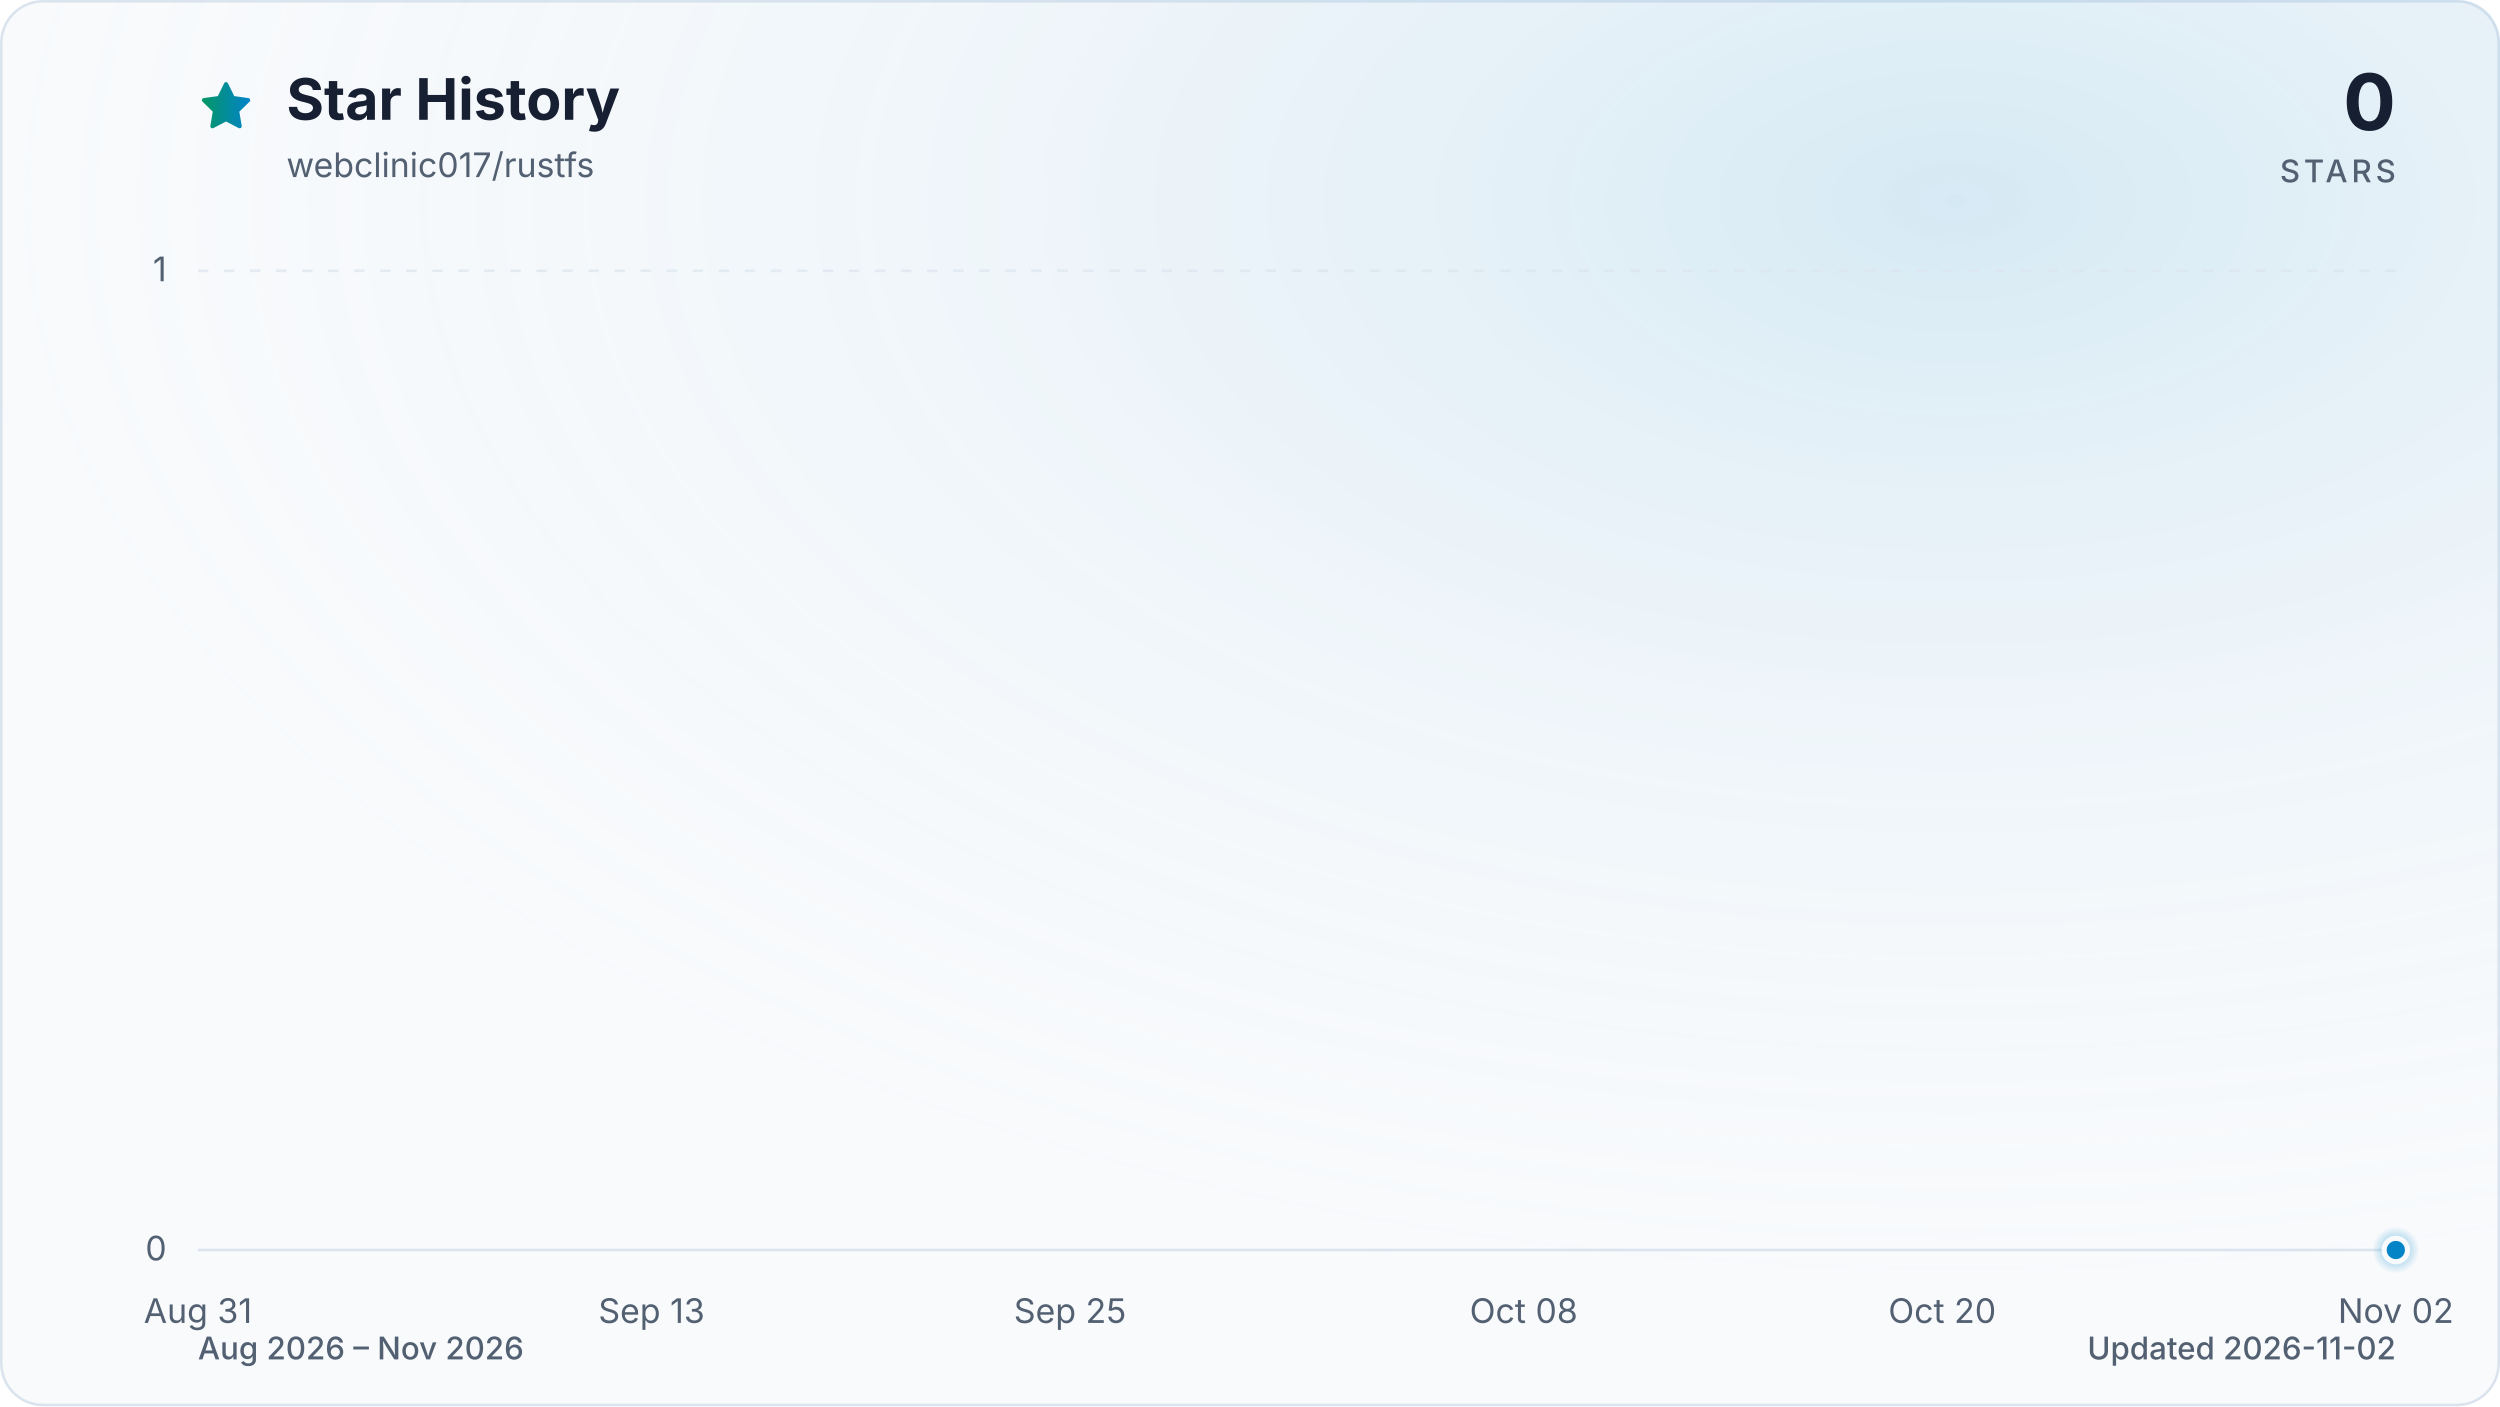
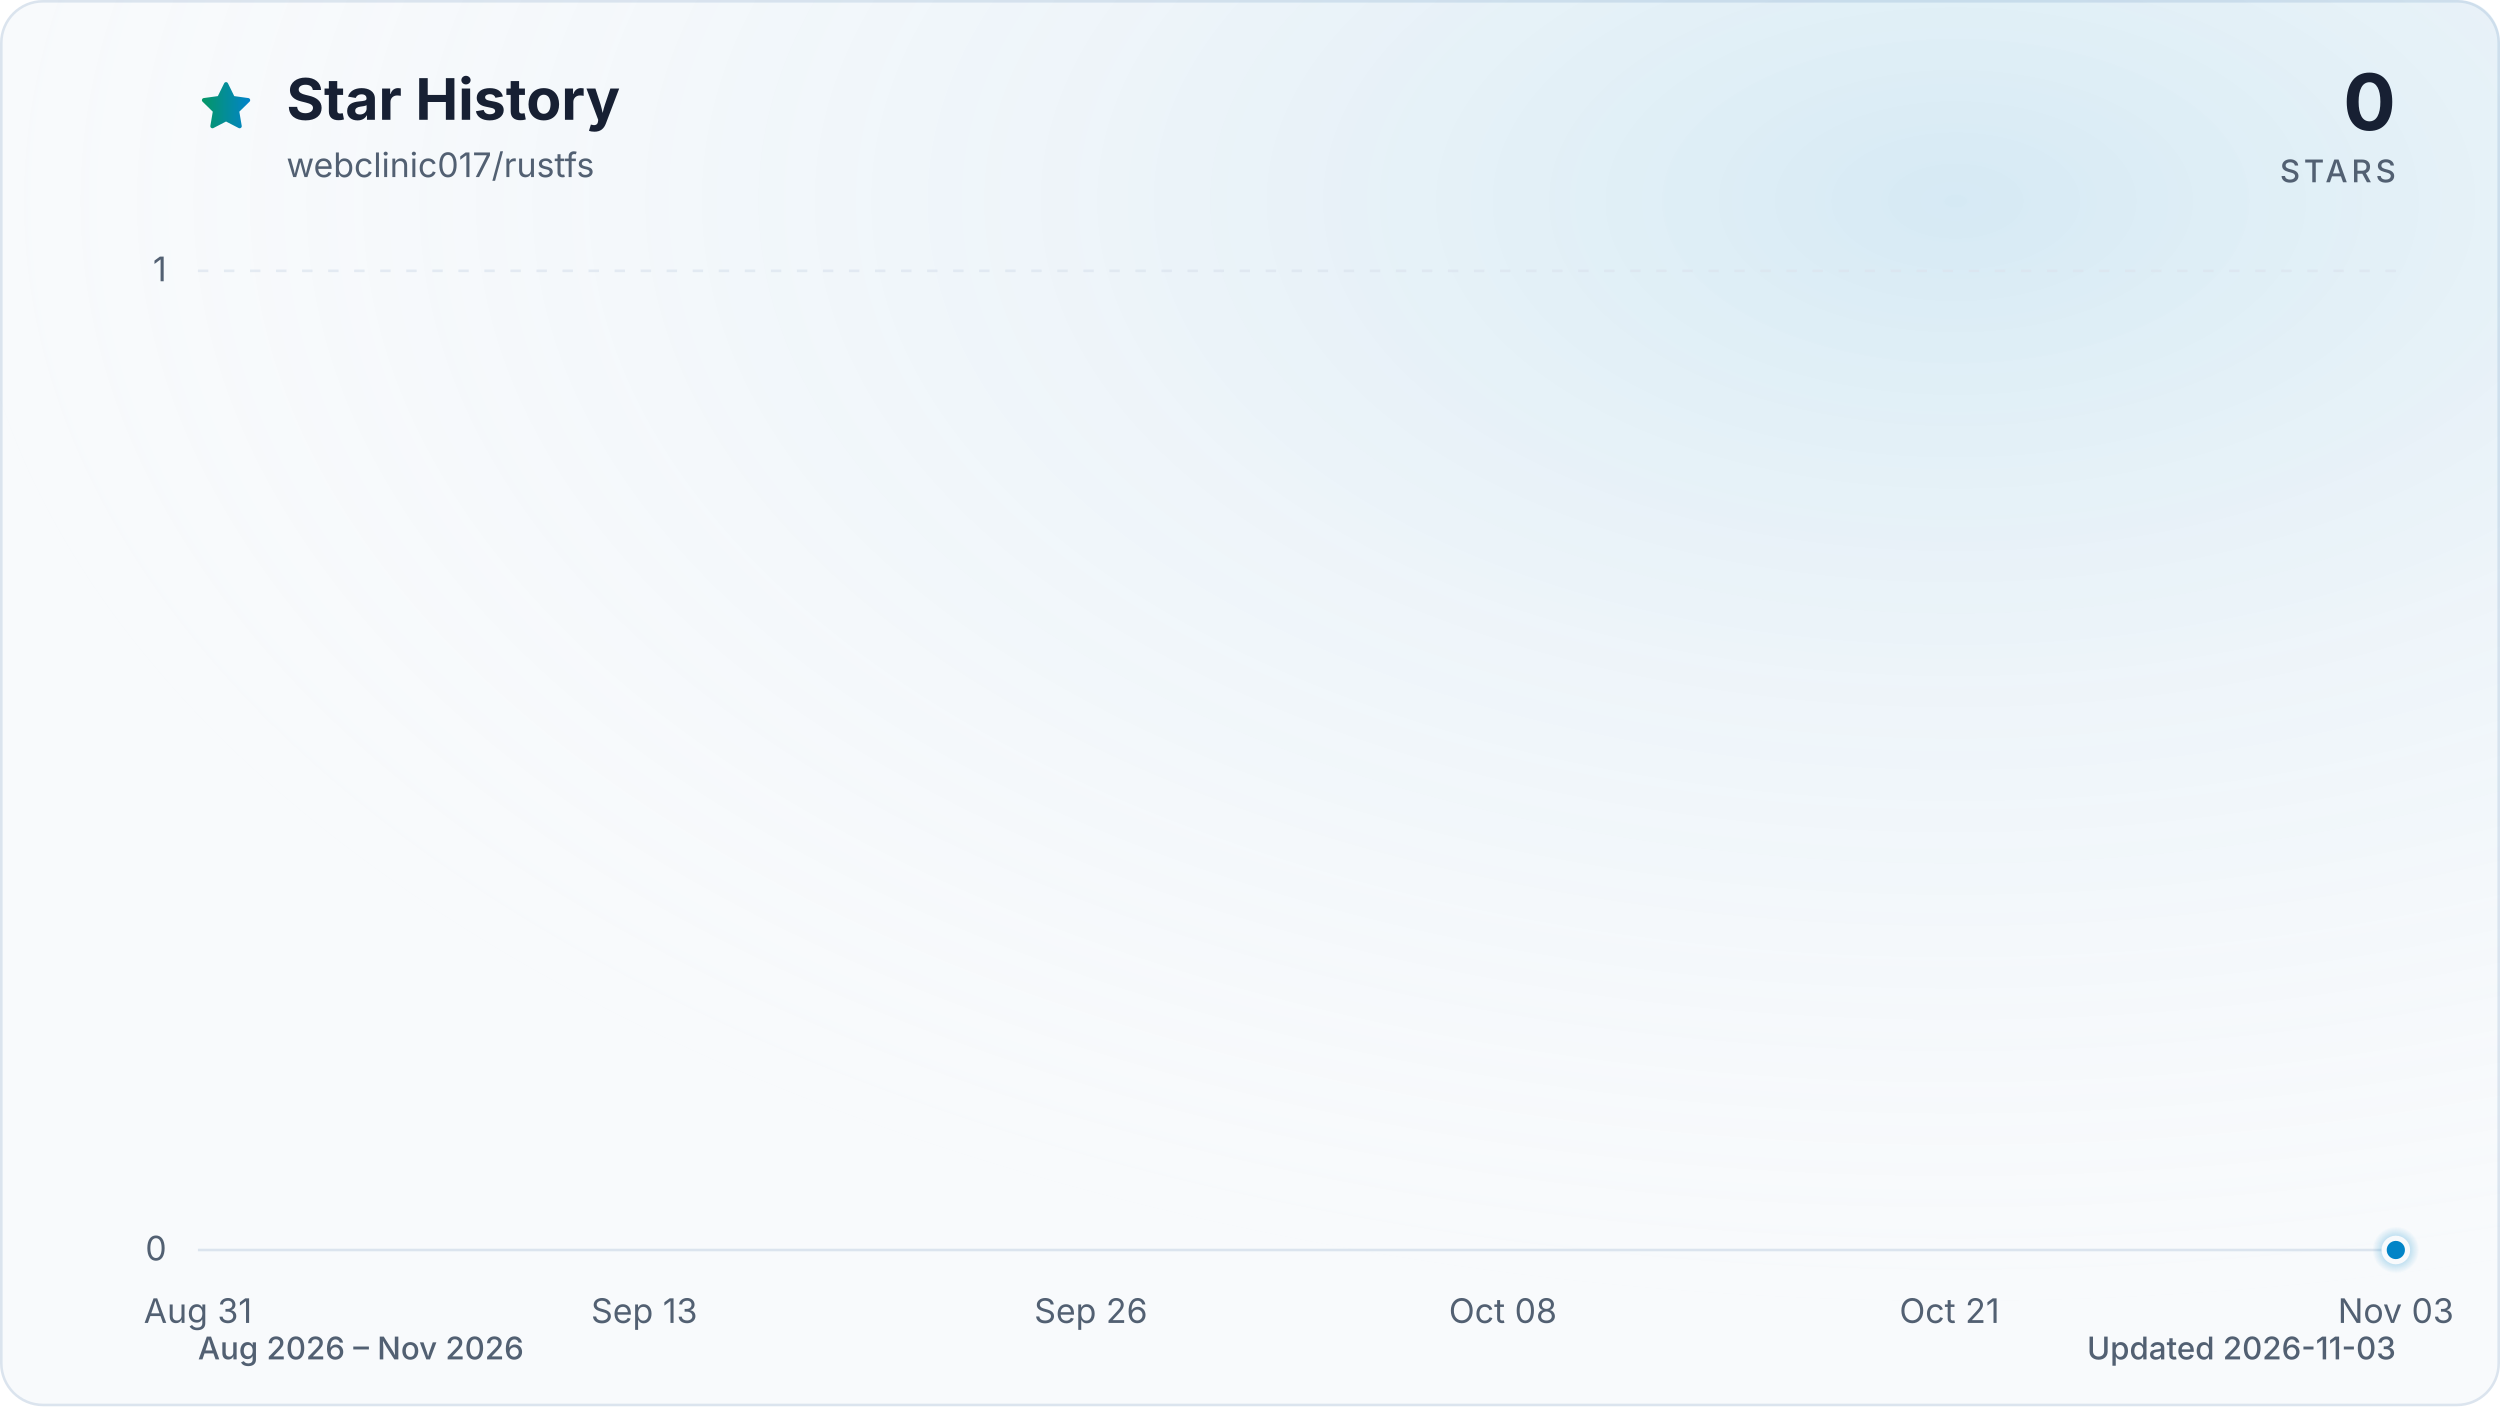
<svg xmlns="http://www.w3.org/2000/svg" viewBox="0 0 960 540" role="img" aria-labelledby="title description" data-style="gradient" data-variant="glow" data-animated="true">
  <defs>
    <linearGradient id="trend" x1="0" y1="0" x2="1" y2="0">
      <stop offset="0%" stop-color="#059669" />
      <stop offset="100%" stop-color="#0284c7" />
    </linearGradient>
    <linearGradient id="area" x1="0" y1="0" x2="0" y2="1">
      <stop offset="0%" stop-color="#059669" stop-opacity="0.30" />
      <stop offset="55%" stop-color="#0284c7" stop-opacity="0.10" />
      <stop offset="100%" stop-color="#0284c7" stop-opacity="0.01" />
    </linearGradient>
    <radialGradient id="marker-halo" cx="50%" cy="50%" r="50%">
      <stop offset="0%" stop-color="#0284c7" stop-opacity="0.55" />
      <stop offset="100%" stop-color="#0284c7" stop-opacity="0" />
    </radialGradient>
    <radialGradient id="surface-glow" cx="78%" cy="14%" r="80%">
      <stop offset="0%" stop-color="#0284c7" stop-opacity="0.14" />
      <stop offset="100%" stop-color="#f8fafc" stop-opacity="0" />
    </radialGradient>
    <filter id="trend-glow" x="-20%" y="-20%" width="140%" height="140%">
      <feGaussianBlur stdDeviation="7" />
    </filter>
  </defs>
  <style>
.trend-enter{transform-box:fill-box;transform-origin:center;animation:trend-enter 520ms cubic-bezier(0.16,1,0.3,1)}
.marker-enter{transform-box:fill-box;transform-origin:center;animation:marker-enter 320ms cubic-bezier(0.16,1,0.3,1) 200ms both}
.marker-pulse{transform-box:fill-box;transform-origin:center;animation:marker-pulse 2.6s ease-out infinite}
@keyframes trend-enter{from{opacity:.35;transform:translateY(10px)}to{opacity:1;transform:translateY(0)}}
@keyframes marker-enter{from{opacity:0;transform:scale(.4)}to{opacity:1;transform:scale(1)}}
@keyframes marker-pulse{0%{opacity:.5;transform:scale(.7)}70%,100%{opacity:0;transform:scale(2.1)}}
@media (prefers-reduced-motion:reduce){.trend-enter,.marker-enter,.marker-pulse{animation:none!important}}
@media (prefers-reduced-motion:reduce){.marker-pulse{opacity:0}}
</style>
  <rect x="0.5" y="0.5" width="959" height="539" fill="#f8fafc" stroke="#dbe4ee" stroke-width="1" rx="16" />
  <rect width="960" height="540" fill="url(#surface-glow)" rx="16" />
  <path d="M12 2.6l2.9 5.9 6.5.9-4.7 4.6 1.1 6.5-5.8-3-5.8 3 1.1-6.5-4.7-4.6 6.5-.9L12 2.6Z" transform="translate(76 30) scale(.9)" fill="url(#trend)" stroke="url(#trend)" stroke-width="1.8" stroke-linejoin="round" aria-hidden="true" />
  <text x="110" y="46" fill="#172033" font-family="ui-sans-serif, system-ui, -apple-system, BlinkMacSystemFont, 'Segoe UI', sans-serif" font-size="22" font-weight="700">Star History</text>
  <text x="110" y="68" fill="#526072" font-family="ui-sans-serif, system-ui, -apple-system, BlinkMacSystemFont, 'Segoe UI', sans-serif" font-size="13">webclinic017/rustfs</text>
  <text x="920" y="50" fill="#172033" font-family="ui-sans-serif, system-ui, -apple-system, BlinkMacSystemFont, 'Segoe UI', sans-serif" font-size="30" font-weight="700" text-anchor="end">0</text>
  <text x="920" y="70" fill="#526072" font-family="ui-sans-serif, system-ui, -apple-system, BlinkMacSystemFont, 'Segoe UI', sans-serif" font-size="12" font-weight="500" letter-spacing="1.5" text-anchor="end">STARS</text>
  <line x1="76" y1="480.0" x2="920" y2="480.0" stroke="#dbe4ee" stroke-width="1" stroke-dasharray="0" opacity="1" />
  <text x="64" y="484.0" fill="#526072" font-family="ui-sans-serif, system-ui, -apple-system, BlinkMacSystemFont, 'Segoe UI', sans-serif" font-size="13" text-anchor="end">0</text>
  <line x1="76" y1="104.0" x2="920" y2="104.0" stroke="#dbe4ee" stroke-width="1" stroke-dasharray="4 6" opacity="0.7" />
  <text x="64" y="108.0" fill="#526072" font-family="ui-sans-serif, system-ui, -apple-system, BlinkMacSystemFont, 'Segoe UI', sans-serif" font-size="13" text-anchor="end">1</text>
  <text x="76.0" y="508" fill="#526072" font-family="ui-sans-serif, system-ui, -apple-system, BlinkMacSystemFont, 'Segoe UI', sans-serif" font-size="13" text-anchor="middle">Aug 31</text>
-   <text x="250.2" y="508" fill="#526072" font-family="ui-sans-serif, system-ui, -apple-system, BlinkMacSystemFont, 'Segoe UI', sans-serif" font-size="13" text-anchor="middle">Sep 13</text>
-   <text x="410.9" y="508" fill="#526072" font-family="ui-sans-serif, system-ui, -apple-system, BlinkMacSystemFont, 'Segoe UI', sans-serif" font-size="13" text-anchor="middle">Sep 25</text>
-   <text x="585.1" y="508" fill="#526072" font-family="ui-sans-serif, system-ui, -apple-system, BlinkMacSystemFont, 'Segoe UI', sans-serif" font-size="13" text-anchor="middle">Oct 08</text>
-   <text x="745.8" y="508" fill="#526072" font-family="ui-sans-serif, system-ui, -apple-system, BlinkMacSystemFont, 'Segoe UI', sans-serif" font-size="13" text-anchor="middle">Oct 20</text>
-   <text x="920.0" y="508" fill="#526072" font-family="ui-sans-serif, system-ui, -apple-system, BlinkMacSystemFont, 'Segoe UI', sans-serif" font-size="13" text-anchor="middle">Nov 02</text>
+   <text x="247.4" y="508" fill="#526072" font-family="ui-sans-serif, system-ui, -apple-system, BlinkMacSystemFont, 'Segoe UI', sans-serif" font-size="13" text-anchor="middle">Sep 13</text>
+   <text x="418.9" y="508" fill="#526072" font-family="ui-sans-serif, system-ui, -apple-system, BlinkMacSystemFont, 'Segoe UI', sans-serif" font-size="13" text-anchor="middle">Sep 26</text>
+   <text x="577.1" y="508" fill="#526072" font-family="ui-sans-serif, system-ui, -apple-system, BlinkMacSystemFont, 'Segoe UI', sans-serif" font-size="13" text-anchor="middle">Oct 08</text>
+   <text x="748.6" y="508" fill="#526072" font-family="ui-sans-serif, system-ui, -apple-system, BlinkMacSystemFont, 'Segoe UI', sans-serif" font-size="13" text-anchor="middle">Oct 21</text>
+   <text x="920.0" y="508" fill="#526072" font-family="ui-sans-serif, system-ui, -apple-system, BlinkMacSystemFont, 'Segoe UI', sans-serif" font-size="13" text-anchor="middle">Nov 03</text>
  <g class="trend-enter">
-     <path d="M 76.0 480.0 C 80.5 480.0, 84.9 480.0, 89.4 480.0 C 93.9 480.0, 98.3 480.0, 102.8 480.0 C 107.3 480.0, 111.7 480.0, 116.2 480.0 C 120.7 480.0, 125.1 480.0, 129.6 480.0 C 134.1 480.0, 138.5 480.0, 143.0 480.0 C 147.4 480.0, 151.9 480.0, 156.4 480.0 C 160.8 480.0, 165.3 480.0, 169.8 480.0 C 174.2 480.0, 178.7 480.0, 183.2 480.0 C 187.6 480.0, 192.1 480.0, 196.6 480.0 C 201.0 480.0, 205.5 480.0, 210.0 480.0 C 214.4 480.0, 218.9 480.0, 223.4 480.0 C 227.8 480.0, 232.3 480.0, 236.8 480.0 C 241.2 480.0, 245.7 480.0, 250.2 480.0 C 254.6 480.0, 259.1 480.0, 263.6 480.0 C 268.0 480.0, 272.5 480.0, 277.0 480.0 C 281.4 480.0, 285.9 480.0, 290.3 480.0 C 294.8 480.0, 299.3 480.0, 303.7 480.0 C 308.2 480.0, 312.7 480.0, 317.1 480.0 C 321.6 480.0, 326.1 480.0, 330.5 480.0 C 335.0 480.0, 339.5 480.0, 343.9 480.0 C 348.4 480.0, 352.9 480.0, 357.3 480.0 C 361.8 480.0, 366.3 480.0, 370.7 480.0 C 375.2 480.0, 379.7 480.0, 384.1 480.0 C 388.6 480.0, 393.1 480.0, 397.5 480.0 C 402.0 480.0, 406.5 480.0, 410.9 480.0 C 415.4 480.0, 419.9 480.0, 424.3 480.0 C 428.8 480.0, 433.2 480.0, 437.7 480.0 C 442.2 480.0, 446.6 480.0, 451.1 480.0 C 455.6 480.0, 460.0 480.0, 464.5 480.0 C 469.0 480.0, 473.4 480.0, 477.9 480.0 C 482.4 480.0, 486.8 480.0, 491.3 480.0 C 495.8 480.0, 500.2 480.0, 504.7 480.0 C 509.2 480.0, 513.6 480.0, 518.1 480.0 C 522.6 480.0, 527.0 480.0, 531.5 480.0 C 536.0 480.0, 540.4 480.0, 544.9 480.0 C 549.4 480.0, 553.8 480.0, 558.3 480.0 C 562.8 480.0, 567.2 480.0, 571.7 480.0 C 576.1 480.0, 580.6 480.0, 585.1 480.0 C 589.5 480.0, 594.0 480.0, 598.5 480.0 C 602.9 480.0, 607.4 480.0, 611.9 480.0 C 616.3 480.0, 620.8 480.0, 625.3 480.0 C 629.7 480.0, 634.2 480.0, 638.7 480.0 C 643.1 480.0, 647.6 480.0, 652.1 480.0 C 656.5 480.0, 661.0 480.0, 665.5 480.0 C 669.9 480.0, 674.4 480.0, 678.9 480.0 C 683.3 480.0, 687.8 480.0, 692.3 480.0 C 696.7 480.0, 701.2 480.0, 705.7 480.0 C 710.1 480.0, 714.6 480.0, 719.0 480.0 C 723.5 480.0, 728.0 480.0, 732.4 480.0 C 736.9 480.0, 741.4 480.0, 745.8 480.0 C 750.3 480.0, 754.8 480.0, 759.2 480.0 C 763.7 480.0, 768.2 480.0, 772.6 480.0 C 777.1 480.0, 781.6 480.0, 786.0 480.0 C 790.5 480.0, 795.0 480.0, 799.4 480.0 C 803.9 480.0, 808.4 480.0, 812.8 480.0 C 817.3 480.0, 821.8 480.0, 826.2 480.0 C 830.7 480.0, 835.2 480.0, 839.6 480.0 C 844.1 480.0, 848.6 480.0, 853.0 480.0 C 857.5 480.0, 861.9 480.0, 866.4 480.0 C 870.9 480.0, 875.3 480.0, 879.8 480.0 C 884.3 480.0, 888.7 480.0, 893.2 480.0 C 897.7 480.0, 902.1 480.0, 906.6 480.0 C 911.1 480.0, 915.5 480.0, 920.0 480.0 L 920.0 480.0 L 76.0 480.0 Z" fill="url(#area)" />
-     <path d="M 76.0 480.0 C 80.5 480.0, 84.9 480.0, 89.4 480.0 C 93.9 480.0, 98.3 480.0, 102.8 480.0 C 107.3 480.0, 111.7 480.0, 116.2 480.0 C 120.7 480.0, 125.1 480.0, 129.6 480.0 C 134.1 480.0, 138.5 480.0, 143.0 480.0 C 147.4 480.0, 151.9 480.0, 156.4 480.0 C 160.8 480.0, 165.3 480.0, 169.8 480.0 C 174.2 480.0, 178.7 480.0, 183.2 480.0 C 187.6 480.0, 192.1 480.0, 196.6 480.0 C 201.0 480.0, 205.5 480.0, 210.0 480.0 C 214.4 480.0, 218.9 480.0, 223.4 480.0 C 227.8 480.0, 232.3 480.0, 236.8 480.0 C 241.2 480.0, 245.7 480.0, 250.2 480.0 C 254.6 480.0, 259.1 480.0, 263.6 480.0 C 268.0 480.0, 272.5 480.0, 277.0 480.0 C 281.4 480.0, 285.9 480.0, 290.3 480.0 C 294.8 480.0, 299.3 480.0, 303.7 480.0 C 308.2 480.0, 312.7 480.0, 317.1 480.0 C 321.6 480.0, 326.1 480.0, 330.5 480.0 C 335.0 480.0, 339.5 480.0, 343.9 480.0 C 348.4 480.0, 352.9 480.0, 357.3 480.0 C 361.8 480.0, 366.3 480.0, 370.7 480.0 C 375.2 480.0, 379.7 480.0, 384.1 480.0 C 388.6 480.0, 393.1 480.0, 397.5 480.0 C 402.0 480.0, 406.5 480.0, 410.9 480.0 C 415.4 480.0, 419.9 480.0, 424.3 480.0 C 428.8 480.0, 433.2 480.0, 437.7 480.0 C 442.2 480.0, 446.6 480.0, 451.1 480.0 C 455.6 480.0, 460.0 480.0, 464.5 480.0 C 469.0 480.0, 473.4 480.0, 477.9 480.0 C 482.4 480.0, 486.8 480.0, 491.3 480.0 C 495.8 480.0, 500.2 480.0, 504.7 480.0 C 509.2 480.0, 513.6 480.0, 518.1 480.0 C 522.6 480.0, 527.0 480.0, 531.5 480.0 C 536.0 480.0, 540.4 480.0, 544.9 480.0 C 549.4 480.0, 553.8 480.0, 558.3 480.0 C 562.8 480.0, 567.2 480.0, 571.7 480.0 C 576.1 480.0, 580.6 480.0, 585.1 480.0 C 589.5 480.0, 594.0 480.0, 598.5 480.0 C 602.9 480.0, 607.4 480.0, 611.9 480.0 C 616.3 480.0, 620.8 480.0, 625.3 480.0 C 629.7 480.0, 634.2 480.0, 638.7 480.0 C 643.1 480.0, 647.6 480.0, 652.1 480.0 C 656.5 480.0, 661.0 480.0, 665.5 480.0 C 669.9 480.0, 674.4 480.0, 678.9 480.0 C 683.3 480.0, 687.8 480.0, 692.3 480.0 C 696.7 480.0, 701.2 480.0, 705.7 480.0 C 710.1 480.0, 714.6 480.0, 719.0 480.0 C 723.5 480.0, 728.0 480.0, 732.4 480.0 C 736.9 480.0, 741.4 480.0, 745.8 480.0 C 750.3 480.0, 754.8 480.0, 759.2 480.0 C 763.7 480.0, 768.2 480.0, 772.6 480.0 C 777.1 480.0, 781.6 480.0, 786.0 480.0 C 790.5 480.0, 795.0 480.0, 799.4 480.0 C 803.9 480.0, 808.4 480.0, 812.8 480.0 C 817.3 480.0, 821.8 480.0, 826.2 480.0 C 830.7 480.0, 835.2 480.0, 839.6 480.0 C 844.1 480.0, 848.6 480.0, 853.0 480.0 C 857.5 480.0, 861.9 480.0, 866.4 480.0 C 870.9 480.0, 875.3 480.0, 879.8 480.0 C 884.3 480.0, 888.7 480.0, 893.2 480.0 C 897.7 480.0, 902.1 480.0, 906.6 480.0 C 911.1 480.0, 915.5 480.0, 920.0 480.0" fill="none" stroke="url(#trend)" stroke-width="12" stroke-linecap="round" stroke-linejoin="round" opacity="0.16" filter="url(#trend-glow)" />
-     <path d="M 76.0 480.0 C 80.5 480.0, 84.9 480.0, 89.4 480.0 C 93.9 480.0, 98.3 480.0, 102.8 480.0 C 107.3 480.0, 111.7 480.0, 116.2 480.0 C 120.7 480.0, 125.1 480.0, 129.6 480.0 C 134.1 480.0, 138.5 480.0, 143.0 480.0 C 147.4 480.0, 151.9 480.0, 156.4 480.0 C 160.8 480.0, 165.3 480.0, 169.8 480.0 C 174.2 480.0, 178.7 480.0, 183.2 480.0 C 187.6 480.0, 192.1 480.0, 196.6 480.0 C 201.0 480.0, 205.5 480.0, 210.0 480.0 C 214.4 480.0, 218.9 480.0, 223.4 480.0 C 227.8 480.0, 232.3 480.0, 236.8 480.0 C 241.2 480.0, 245.7 480.0, 250.2 480.0 C 254.6 480.0, 259.1 480.0, 263.6 480.0 C 268.0 480.0, 272.5 480.0, 277.0 480.0 C 281.4 480.0, 285.9 480.0, 290.3 480.0 C 294.8 480.0, 299.3 480.0, 303.7 480.0 C 308.2 480.0, 312.7 480.0, 317.1 480.0 C 321.6 480.0, 326.1 480.0, 330.5 480.0 C 335.0 480.0, 339.5 480.0, 343.9 480.0 C 348.4 480.0, 352.9 480.0, 357.3 480.0 C 361.8 480.0, 366.3 480.0, 370.7 480.0 C 375.2 480.0, 379.7 480.0, 384.1 480.0 C 388.6 480.0, 393.1 480.0, 397.5 480.0 C 402.0 480.0, 406.5 480.0, 410.9 480.0 C 415.4 480.0, 419.9 480.0, 424.3 480.0 C 428.8 480.0, 433.2 480.0, 437.7 480.0 C 442.2 480.0, 446.6 480.0, 451.1 480.0 C 455.6 480.0, 460.0 480.0, 464.5 480.0 C 469.0 480.0, 473.4 480.0, 477.9 480.0 C 482.4 480.0, 486.8 480.0, 491.3 480.0 C 495.8 480.0, 500.2 480.0, 504.7 480.0 C 509.2 480.0, 513.6 480.0, 518.1 480.0 C 522.6 480.0, 527.0 480.0, 531.5 480.0 C 536.0 480.0, 540.4 480.0, 544.9 480.0 C 549.4 480.0, 553.8 480.0, 558.3 480.0 C 562.8 480.0, 567.2 480.0, 571.7 480.0 C 576.1 480.0, 580.6 480.0, 585.1 480.0 C 589.5 480.0, 594.0 480.0, 598.5 480.0 C 602.9 480.0, 607.4 480.0, 611.9 480.0 C 616.3 480.0, 620.8 480.0, 625.3 480.0 C 629.7 480.0, 634.2 480.0, 638.7 480.0 C 643.1 480.0, 647.6 480.0, 652.1 480.0 C 656.5 480.0, 661.0 480.0, 665.5 480.0 C 669.9 480.0, 674.4 480.0, 678.9 480.0 C 683.3 480.0, 687.8 480.0, 692.3 480.0 C 696.7 480.0, 701.2 480.0, 705.7 480.0 C 710.1 480.0, 714.6 480.0, 719.0 480.0 C 723.5 480.0, 728.0 480.0, 732.4 480.0 C 736.9 480.0, 741.4 480.0, 745.8 480.0 C 750.3 480.0, 754.8 480.0, 759.2 480.0 C 763.7 480.0, 768.2 480.0, 772.6 480.0 C 777.1 480.0, 781.6 480.0, 786.0 480.0 C 790.5 480.0, 795.0 480.0, 799.4 480.0 C 803.9 480.0, 808.4 480.0, 812.8 480.0 C 817.3 480.0, 821.8 480.0, 826.2 480.0 C 830.7 480.0, 835.2 480.0, 839.6 480.0 C 844.1 480.0, 848.6 480.0, 853.0 480.0 C 857.5 480.0, 861.9 480.0, 866.4 480.0 C 870.9 480.0, 875.3 480.0, 879.8 480.0 C 884.3 480.0, 888.7 480.0, 893.2 480.0 C 897.7 480.0, 902.1 480.0, 906.6 480.0 C 911.1 480.0, 915.5 480.0, 920.0 480.0" fill="none" stroke="url(#trend)" stroke-width="3" stroke-linecap="round" stroke-linejoin="round" />
+     <path d="M 76.0 480.0 C 80.4 480.0, 84.8 480.0, 89.2 480.0 C 93.6 480.0, 98.0 480.0, 102.4 480.0 C 106.8 480.0, 111.2 480.0, 115.6 480.0 C 120.0 480.0, 124.4 480.0, 128.8 480.0 C 133.1 480.0, 137.5 480.0, 141.9 480.0 C 146.3 480.0, 150.7 480.0, 155.1 480.0 C 159.5 480.0, 163.9 480.0, 168.3 480.0 C 172.7 480.0, 177.1 480.0, 181.5 480.0 C 185.9 480.0, 190.3 480.0, 194.7 480.0 C 199.1 480.0, 203.5 480.0, 207.9 480.0 C 212.3 480.0, 216.7 480.0, 221.1 480.0 C 225.5 480.0, 229.9 480.0, 234.3 480.0 C 238.6 480.0, 243.0 480.0, 247.4 480.0 C 251.8 480.0, 256.2 480.0, 260.6 480.0 C 265.0 480.0, 269.4 480.0, 273.8 480.0 C 278.2 480.0, 282.6 480.0, 287.0 480.0 C 291.4 480.0, 295.8 480.0, 300.2 480.0 C 304.6 480.0, 309.0 480.0, 313.4 480.0 C 317.8 480.0, 322.2 480.0, 326.6 480.0 C 331.0 480.0, 335.4 480.0, 339.8 480.0 C 344.1 480.0, 348.5 480.0, 352.9 480.0 C 357.3 480.0, 361.7 480.0, 366.1 480.0 C 370.5 480.0, 374.9 480.0, 379.3 480.0 C 383.7 480.0, 388.1 480.0, 392.5 480.0 C 396.9 480.0, 401.3 480.0, 405.7 480.0 C 410.1 480.0, 414.5 480.0, 418.9 480.0 C 423.3 480.0, 427.7 480.0, 432.1 480.0 C 436.5 480.0, 440.9 480.0, 445.3 480.0 C 449.6 480.0, 454.0 480.0, 458.4 480.0 C 462.8 480.0, 467.2 480.0, 471.6 480.0 C 476.0 480.0, 480.4 480.0, 484.8 480.0 C 489.2 480.0, 493.6 480.0, 498.0 480.0 C 502.4 480.0, 506.8 480.0, 511.2 480.0 C 515.6 480.0, 520.0 480.0, 524.4 480.0 C 528.8 480.0, 533.2 480.0, 537.6 480.0 C 542.0 480.0, 546.4 480.0, 550.8 480.0 C 555.1 480.0, 559.5 480.0, 563.9 480.0 C 568.3 480.0, 572.7 480.0, 577.1 480.0 C 581.5 480.0, 585.9 480.0, 590.3 480.0 C 594.7 480.0, 599.1 480.0, 603.5 480.0 C 607.9 480.0, 612.3 480.0, 616.7 480.0 C 621.1 480.0, 625.5 480.0, 629.9 480.0 C 634.3 480.0, 638.7 480.0, 643.1 480.0 C 647.5 480.0, 651.9 480.0, 656.3 480.0 C 660.6 480.0, 665.0 480.0, 669.4 480.0 C 673.8 480.0, 678.2 480.0, 682.6 480.0 C 687.0 480.0, 691.4 480.0, 695.8 480.0 C 700.2 480.0, 704.6 480.0, 709.0 480.0 C 713.4 480.0, 717.8 480.0, 722.2 480.0 C 726.6 480.0, 731.0 480.0, 735.4 480.0 C 739.8 480.0, 744.2 480.0, 748.6 480.0 C 753.0 480.0, 757.4 480.0, 761.8 480.0 C 766.1 480.0, 770.5 480.0, 774.9 480.0 C 779.3 480.0, 783.7 480.0, 788.1 480.0 C 792.5 480.0, 796.9 480.0, 801.3 480.0 C 805.7 480.0, 810.1 480.0, 814.5 480.0 C 818.9 480.0, 823.3 480.0, 827.7 480.0 C 832.1 480.0, 836.5 480.0, 840.9 480.0 C 845.3 480.0, 849.7 480.0, 854.1 480.0 C 858.5 480.0, 862.9 480.0, 867.3 480.0 C 871.6 480.0, 876.0 480.0, 880.4 480.0 C 884.8 480.0, 889.2 480.0, 893.6 480.0 C 898.0 480.0, 902.4 480.0, 906.8 480.0 C 911.2 480.0, 915.6 480.0, 920.0 480.0 L 920.0 480.0 L 76.0 480.0 Z" fill="url(#area)" />
+     <path d="M 76.0 480.0 C 80.4 480.0, 84.8 480.0, 89.2 480.0 C 93.6 480.0, 98.0 480.0, 102.4 480.0 C 106.8 480.0, 111.2 480.0, 115.6 480.0 C 120.0 480.0, 124.4 480.0, 128.8 480.0 C 133.1 480.0, 137.5 480.0, 141.9 480.0 C 146.3 480.0, 150.7 480.0, 155.1 480.0 C 159.5 480.0, 163.9 480.0, 168.3 480.0 C 172.7 480.0, 177.1 480.0, 181.5 480.0 C 185.9 480.0, 190.3 480.0, 194.7 480.0 C 199.1 480.0, 203.5 480.0, 207.9 480.0 C 212.3 480.0, 216.7 480.0, 221.1 480.0 C 225.5 480.0, 229.9 480.0, 234.3 480.0 C 238.6 480.0, 243.0 480.0, 247.4 480.0 C 251.8 480.0, 256.2 480.0, 260.6 480.0 C 265.0 480.0, 269.4 480.0, 273.8 480.0 C 278.2 480.0, 282.6 480.0, 287.0 480.0 C 291.4 480.0, 295.8 480.0, 300.2 480.0 C 304.6 480.0, 309.0 480.0, 313.4 480.0 C 317.8 480.0, 322.2 480.0, 326.6 480.0 C 331.0 480.0, 335.4 480.0, 339.8 480.0 C 344.1 480.0, 348.5 480.0, 352.9 480.0 C 357.3 480.0, 361.7 480.0, 366.1 480.0 C 370.5 480.0, 374.9 480.0, 379.3 480.0 C 383.7 480.0, 388.1 480.0, 392.5 480.0 C 396.9 480.0, 401.3 480.0, 405.7 480.0 C 410.1 480.0, 414.5 480.0, 418.9 480.0 C 423.3 480.0, 427.7 480.0, 432.1 480.0 C 436.5 480.0, 440.9 480.0, 445.3 480.0 C 449.6 480.0, 454.0 480.0, 458.4 480.0 C 462.8 480.0, 467.2 480.0, 471.6 480.0 C 476.0 480.0, 480.4 480.0, 484.8 480.0 C 489.2 480.0, 493.6 480.0, 498.0 480.0 C 502.4 480.0, 506.8 480.0, 511.2 480.0 C 515.6 480.0, 520.0 480.0, 524.4 480.0 C 528.8 480.0, 533.2 480.0, 537.6 480.0 C 542.0 480.0, 546.4 480.0, 550.8 480.0 C 555.1 480.0, 559.5 480.0, 563.9 480.0 C 568.3 480.0, 572.7 480.0, 577.1 480.0 C 581.5 480.0, 585.9 480.0, 590.3 480.0 C 594.7 480.0, 599.1 480.0, 603.5 480.0 C 607.9 480.0, 612.3 480.0, 616.7 480.0 C 621.1 480.0, 625.5 480.0, 629.9 480.0 C 634.3 480.0, 638.7 480.0, 643.1 480.0 C 647.5 480.0, 651.9 480.0, 656.3 480.0 C 660.6 480.0, 665.0 480.0, 669.4 480.0 C 673.8 480.0, 678.2 480.0, 682.6 480.0 C 687.0 480.0, 691.4 480.0, 695.8 480.0 C 700.2 480.0, 704.6 480.0, 709.0 480.0 C 713.4 480.0, 717.8 480.0, 722.2 480.0 C 726.6 480.0, 731.0 480.0, 735.4 480.0 C 739.8 480.0, 744.2 480.0, 748.6 480.0 C 753.0 480.0, 757.4 480.0, 761.8 480.0 C 766.1 480.0, 770.5 480.0, 774.9 480.0 C 779.3 480.0, 783.7 480.0, 788.1 480.0 C 792.5 480.0, 796.9 480.0, 801.3 480.0 C 805.7 480.0, 810.1 480.0, 814.5 480.0 C 818.9 480.0, 823.3 480.0, 827.7 480.0 C 832.1 480.0, 836.5 480.0, 840.9 480.0 C 845.3 480.0, 849.7 480.0, 854.1 480.0 C 858.5 480.0, 862.9 480.0, 867.3 480.0 C 871.6 480.0, 876.0 480.0, 880.4 480.0 C 884.8 480.0, 889.2 480.0, 893.6 480.0 C 898.0 480.0, 902.4 480.0, 906.8 480.0 C 911.2 480.0, 915.6 480.0, 920.0 480.0" fill="none" stroke="url(#trend)" stroke-width="12" stroke-linecap="round" stroke-linejoin="round" opacity="0.16" filter="url(#trend-glow)" />
+     <path d="M 76.0 480.0 C 80.4 480.0, 84.8 480.0, 89.2 480.0 C 93.6 480.0, 98.0 480.0, 102.4 480.0 C 106.8 480.0, 111.2 480.0, 115.6 480.0 C 120.0 480.0, 124.4 480.0, 128.8 480.0 C 133.1 480.0, 137.5 480.0, 141.9 480.0 C 146.3 480.0, 150.7 480.0, 155.1 480.0 C 159.5 480.0, 163.9 480.0, 168.3 480.0 C 172.7 480.0, 177.1 480.0, 181.5 480.0 C 185.9 480.0, 190.3 480.0, 194.7 480.0 C 199.1 480.0, 203.5 480.0, 207.9 480.0 C 212.3 480.0, 216.7 480.0, 221.1 480.0 C 225.5 480.0, 229.9 480.0, 234.3 480.0 C 238.6 480.0, 243.0 480.0, 247.4 480.0 C 251.8 480.0, 256.2 480.0, 260.6 480.0 C 265.0 480.0, 269.4 480.0, 273.8 480.0 C 278.2 480.0, 282.6 480.0, 287.0 480.0 C 291.4 480.0, 295.8 480.0, 300.2 480.0 C 304.6 480.0, 309.0 480.0, 313.4 480.0 C 317.8 480.0, 322.2 480.0, 326.6 480.0 C 331.0 480.0, 335.4 480.0, 339.8 480.0 C 344.1 480.0, 348.5 480.0, 352.9 480.0 C 357.3 480.0, 361.7 480.0, 366.1 480.0 C 370.5 480.0, 374.9 480.0, 379.3 480.0 C 383.7 480.0, 388.1 480.0, 392.5 480.0 C 396.9 480.0, 401.3 480.0, 405.7 480.0 C 410.1 480.0, 414.5 480.0, 418.9 480.0 C 423.3 480.0, 427.7 480.0, 432.1 480.0 C 436.5 480.0, 440.9 480.0, 445.3 480.0 C 449.6 480.0, 454.0 480.0, 458.4 480.0 C 462.8 480.0, 467.2 480.0, 471.6 480.0 C 476.0 480.0, 480.4 480.0, 484.8 480.0 C 489.2 480.0, 493.6 480.0, 498.0 480.0 C 502.4 480.0, 506.8 480.0, 511.2 480.0 C 515.6 480.0, 520.0 480.0, 524.4 480.0 C 528.8 480.0, 533.2 480.0, 537.6 480.0 C 542.0 480.0, 546.4 480.0, 550.8 480.0 C 555.1 480.0, 559.5 480.0, 563.9 480.0 C 568.3 480.0, 572.7 480.0, 577.1 480.0 C 581.5 480.0, 585.9 480.0, 590.3 480.0 C 594.7 480.0, 599.1 480.0, 603.5 480.0 C 607.9 480.0, 612.3 480.0, 616.7 480.0 C 621.1 480.0, 625.5 480.0, 629.9 480.0 C 634.3 480.0, 638.7 480.0, 643.1 480.0 C 647.5 480.0, 651.9 480.0, 656.3 480.0 C 660.6 480.0, 665.0 480.0, 669.4 480.0 C 673.8 480.0, 678.2 480.0, 682.6 480.0 C 687.0 480.0, 691.4 480.0, 695.8 480.0 C 700.2 480.0, 704.6 480.0, 709.0 480.0 C 713.4 480.0, 717.8 480.0, 722.2 480.0 C 726.6 480.0, 731.0 480.0, 735.4 480.0 C 739.8 480.0, 744.2 480.0, 748.6 480.0 C 753.0 480.0, 757.4 480.0, 761.8 480.0 C 766.1 480.0, 770.5 480.0, 774.9 480.0 C 779.3 480.0, 783.7 480.0, 788.1 480.0 C 792.5 480.0, 796.9 480.0, 801.3 480.0 C 805.7 480.0, 810.1 480.0, 814.5 480.0 C 818.9 480.0, 823.3 480.0, 827.7 480.0 C 832.1 480.0, 836.5 480.0, 840.9 480.0 C 845.3 480.0, 849.7 480.0, 854.1 480.0 C 858.5 480.0, 862.9 480.0, 867.3 480.0 C 871.6 480.0, 876.0 480.0, 880.4 480.0 C 884.8 480.0, 889.2 480.0, 893.6 480.0 C 898.0 480.0, 902.4 480.0, 906.8 480.0 C 911.2 480.0, 915.6 480.0, 920.0 480.0" fill="none" stroke="url(#trend)" stroke-width="3" stroke-linecap="round" stroke-linejoin="round" />
  </g>
  <g class="marker-enter">
    <circle class="marker-pulse" cx="920.0" cy="480.0" r="9" fill="url(#marker-halo)" />
    <circle cx="920.0" cy="480.0" r="4.5" fill="#0284c7" stroke="#f8fafc" stroke-width="2" />
  </g>
  <text x="76" y="522" fill="#526072" font-family="ui-sans-serif, system-ui, -apple-system, BlinkMacSystemFont, 'Segoe UI', sans-serif" font-size="12" font-weight="500">Aug 2026 – Nov 2026</text>
-   <text x="920" y="522" fill="#526072" font-family="ui-sans-serif, system-ui, -apple-system, BlinkMacSystemFont, 'Segoe UI', sans-serif" font-size="12" font-weight="500" text-anchor="end">Updated 2026-11-02</text>
+   <text x="920" y="522" fill="#526072" font-family="ui-sans-serif, system-ui, -apple-system, BlinkMacSystemFont, 'Segoe UI', sans-serif" font-size="12" font-weight="500" text-anchor="end">Updated 2026-11-03</text>
</svg>
